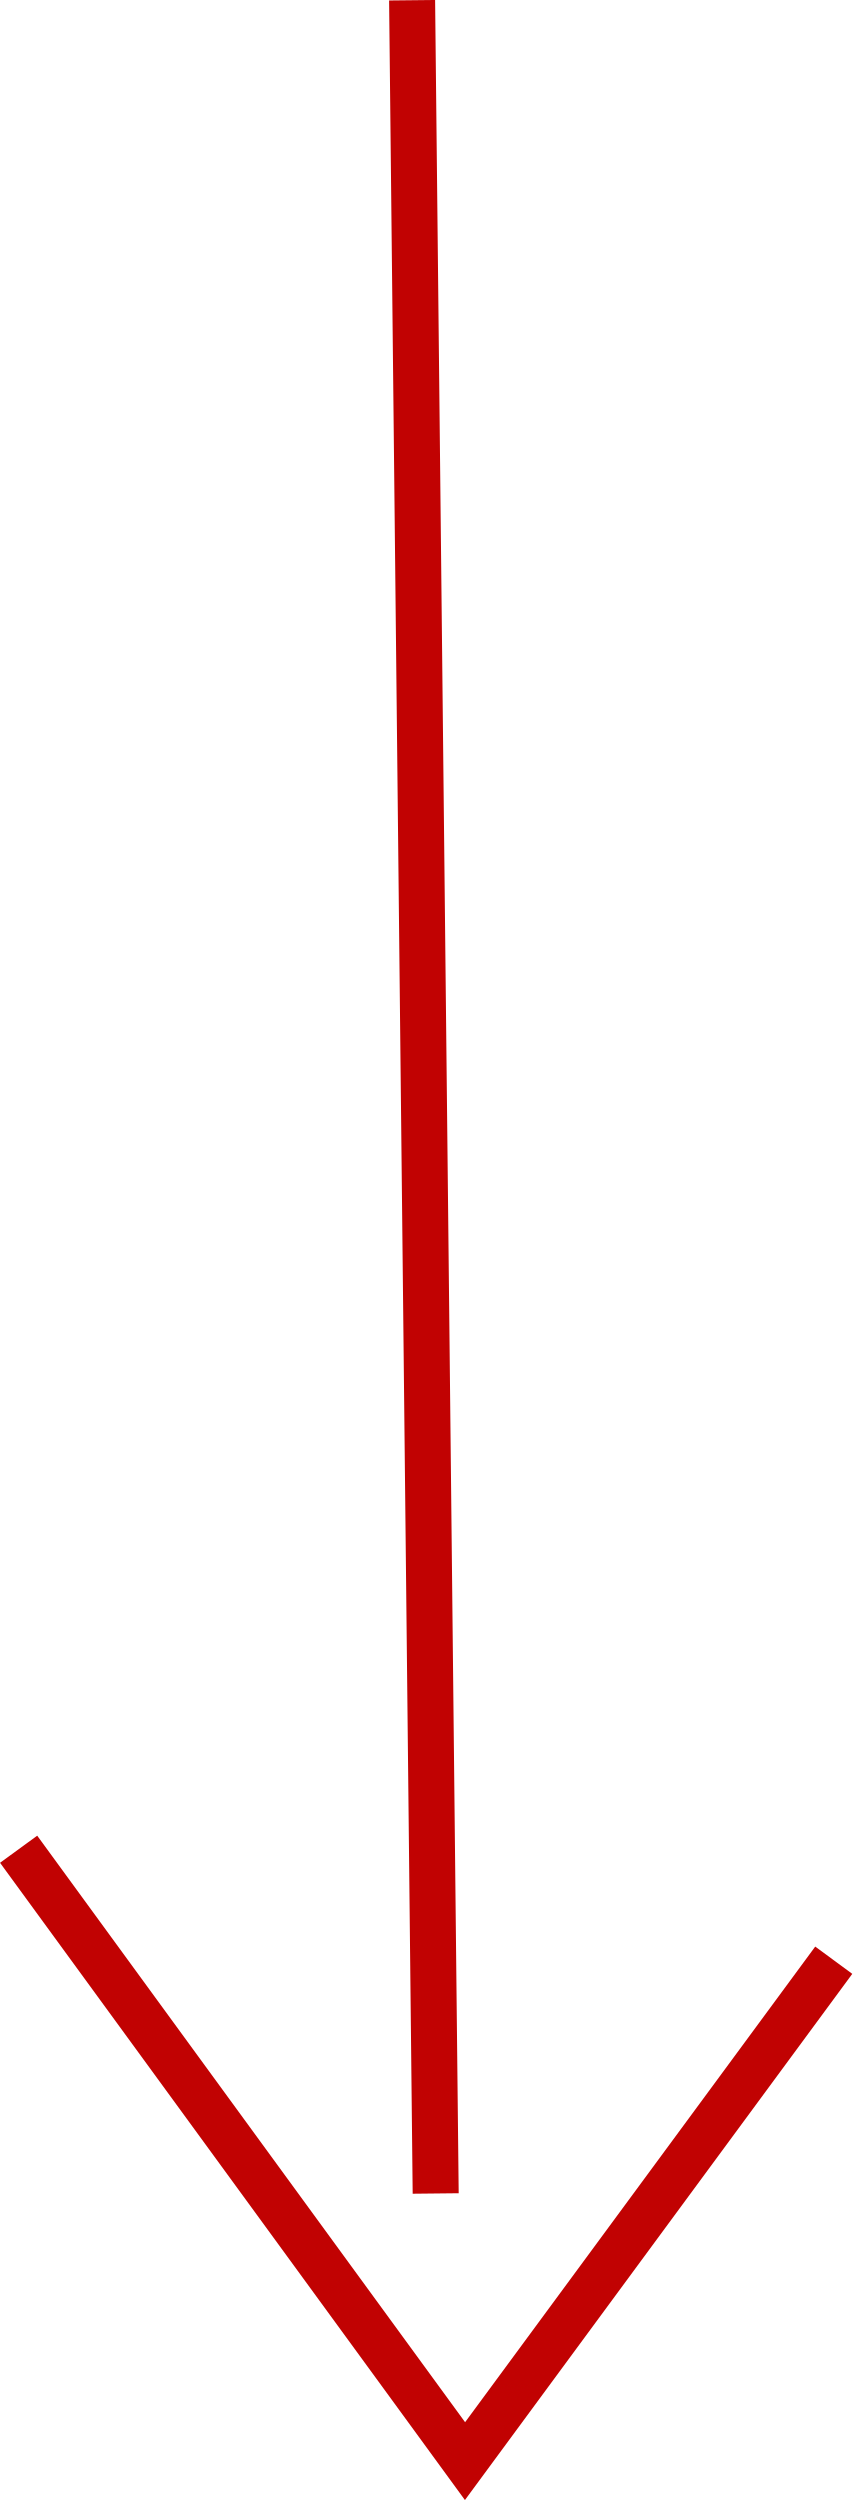
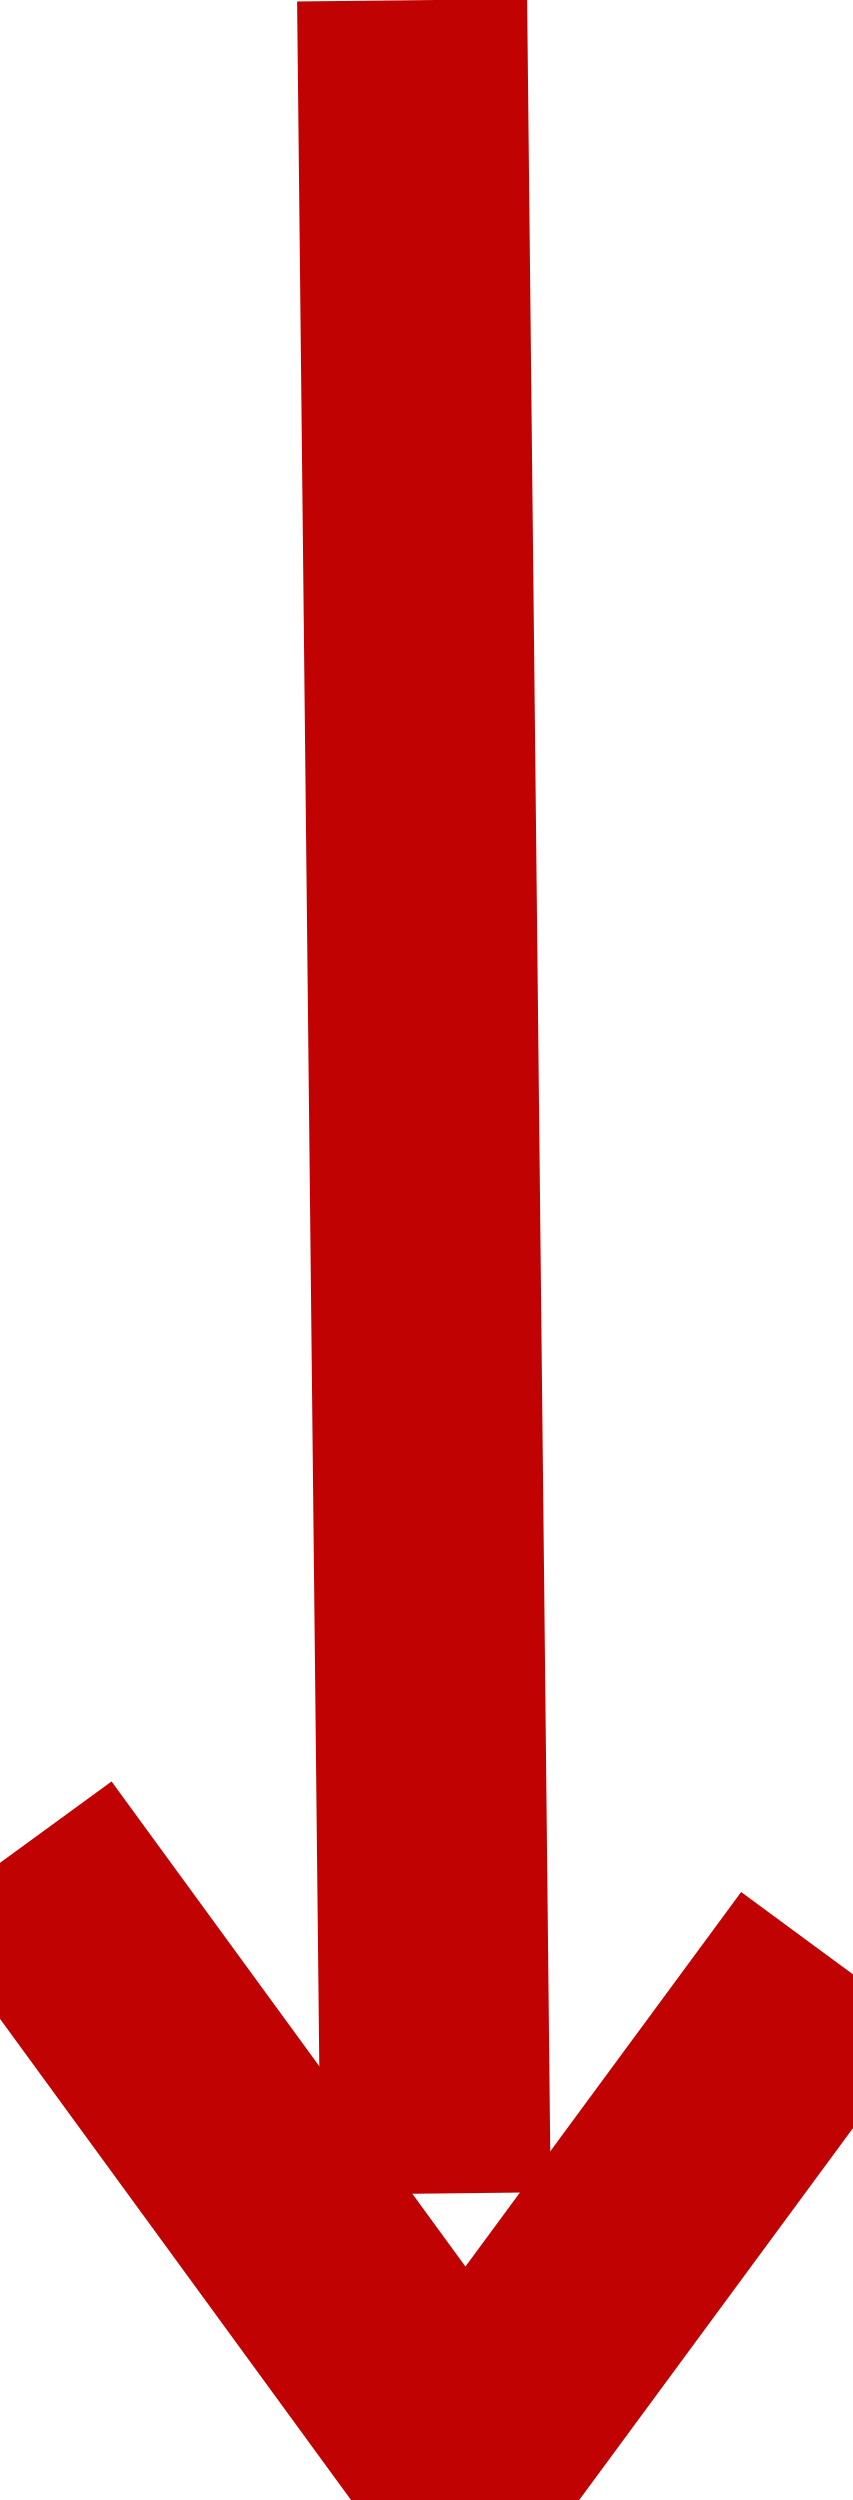
<svg xmlns="http://www.w3.org/2000/svg" viewBox="0 0 74.1 217.36">
  <defs>
-     <style>.cls-1{fill:none;stroke:#c10202;stroke-miterlimit:10;stroke-width:4px;}</style>
+     <style>.cls-1{fill:none;stroke:#c10202;stroke-miterlimit:10;stroke-width:20px;}</style>
  </defs>
  <g id="Layer_2" data-name="Layer 2">
    <g id="portfolio_website" data-name="portfolio website">
      <polyline class="cls-1" points="72.49 170.43 40.43 213.98 1.62 160.78" />
      <line class="cls-1" x1="35.83" y1="0.02" x2="37.88" y2="190.71" />
    </g>
  </g>
</svg>
